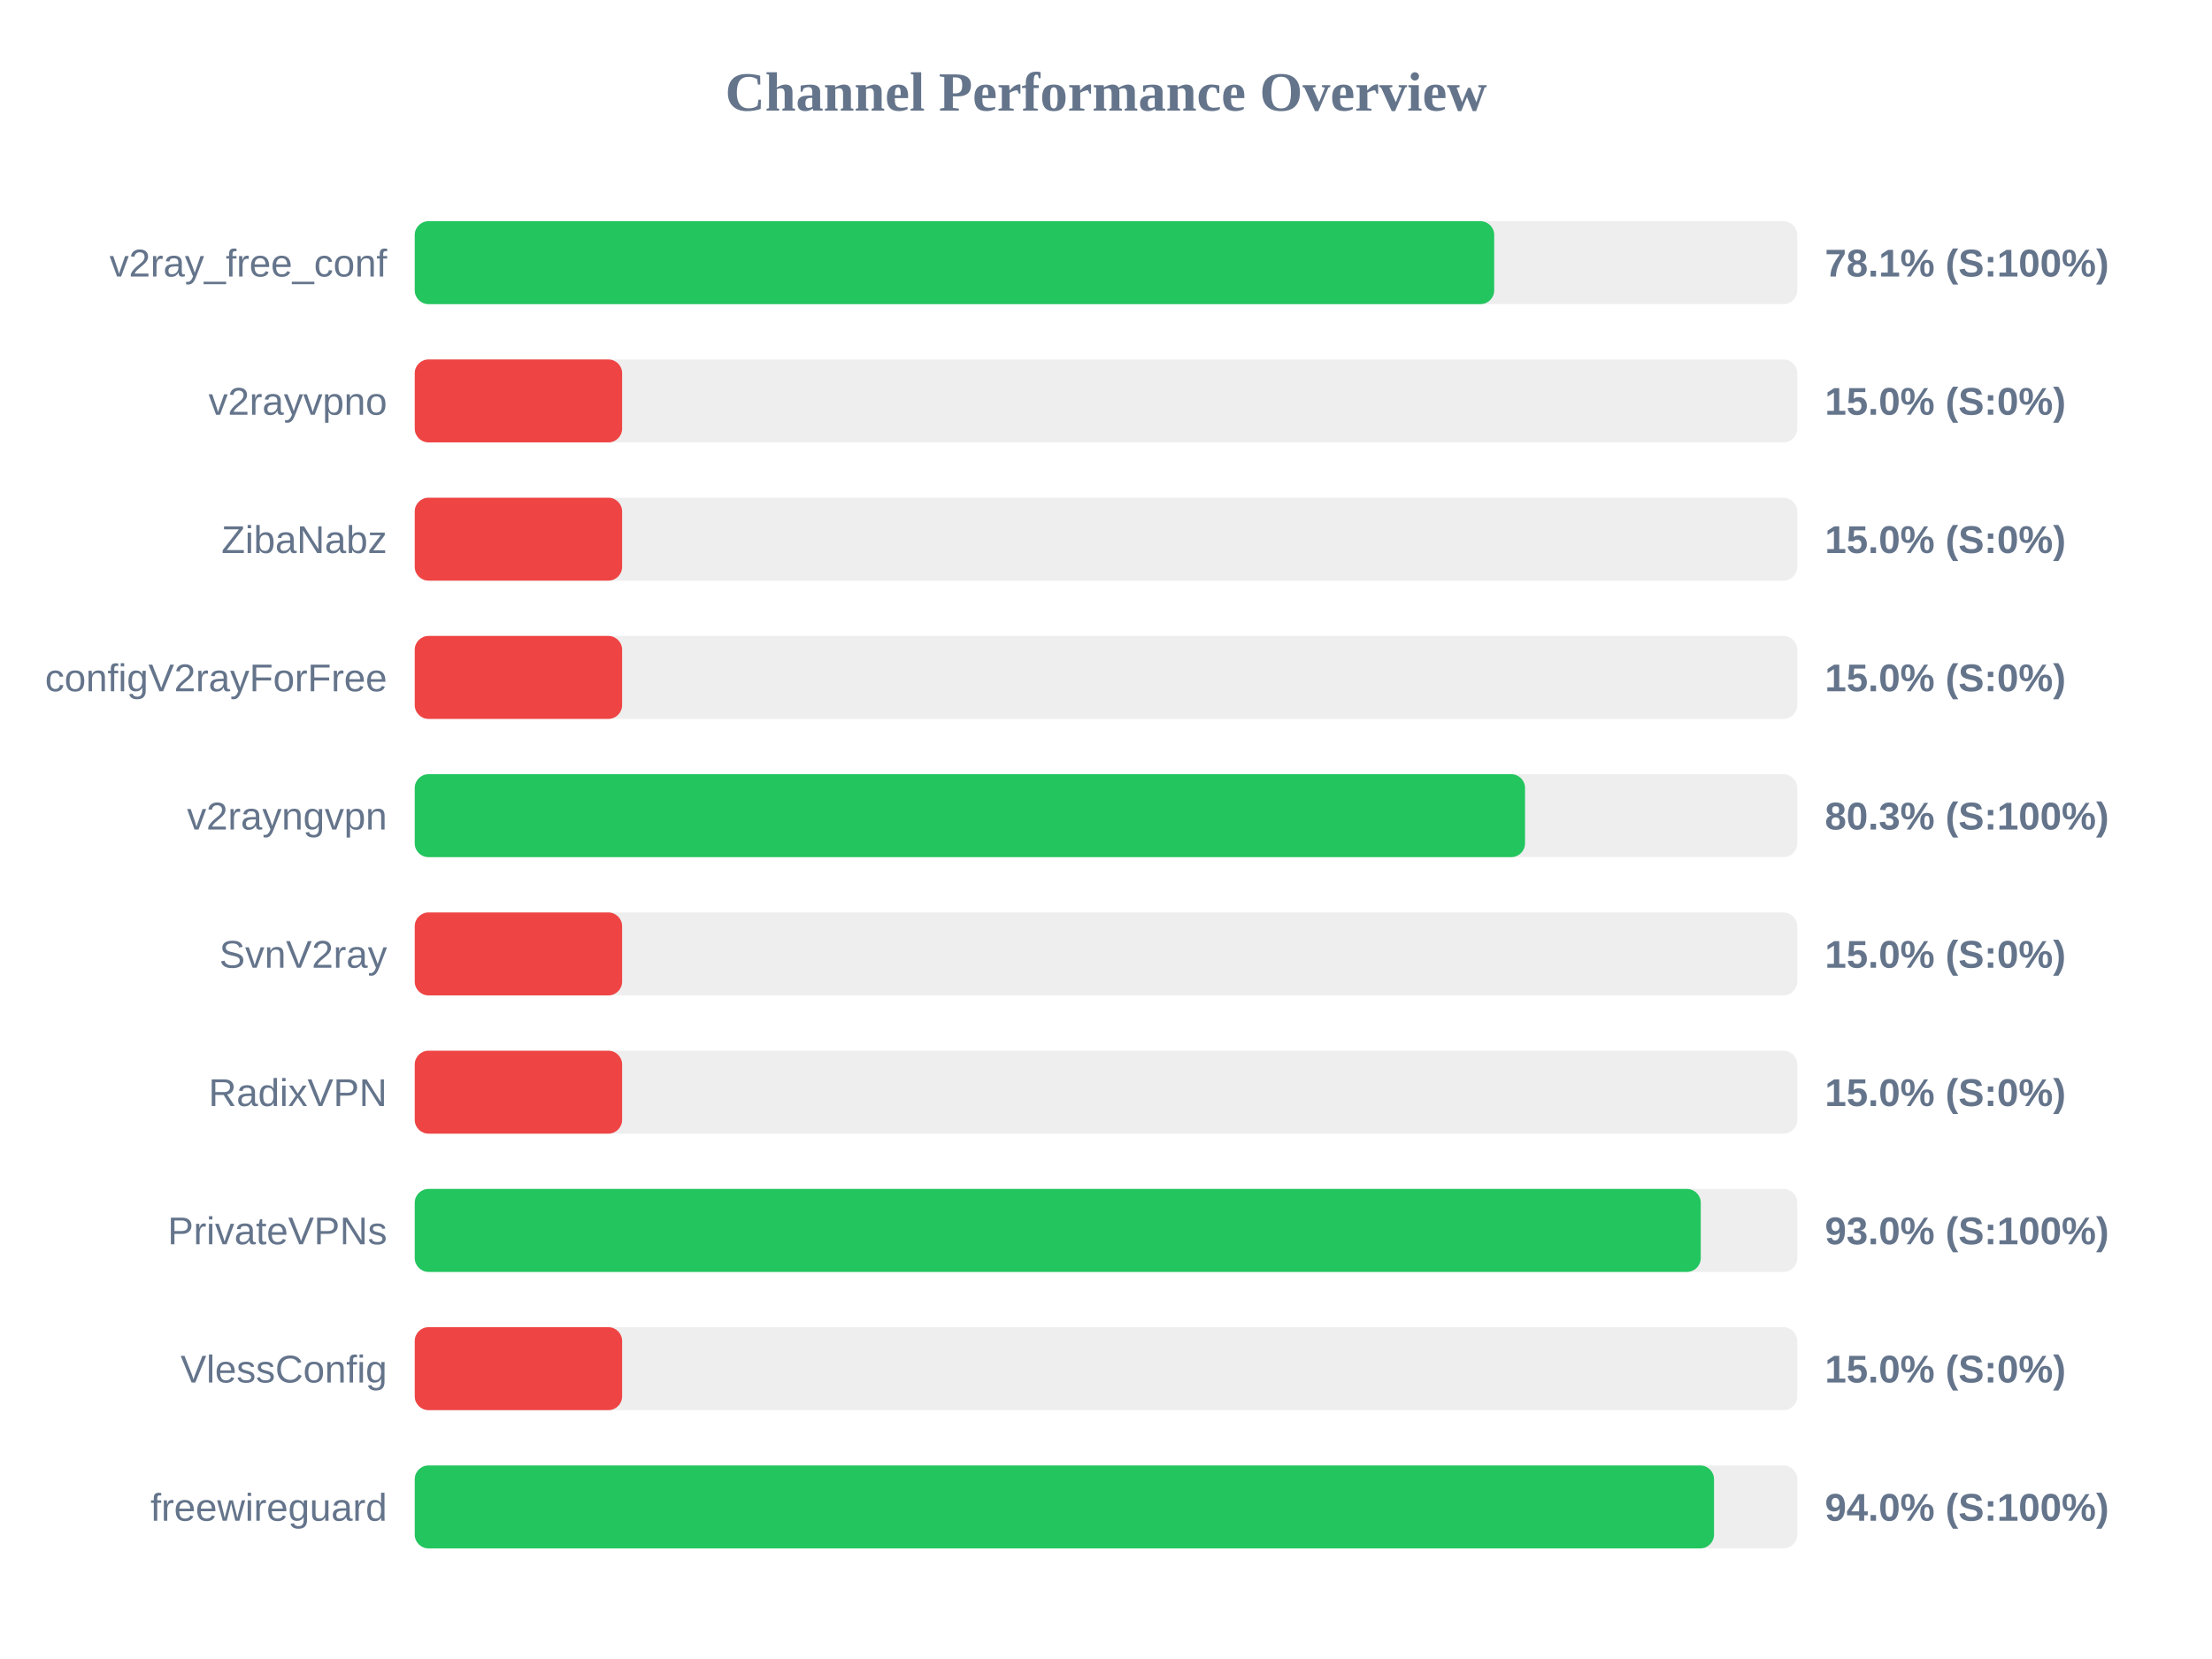
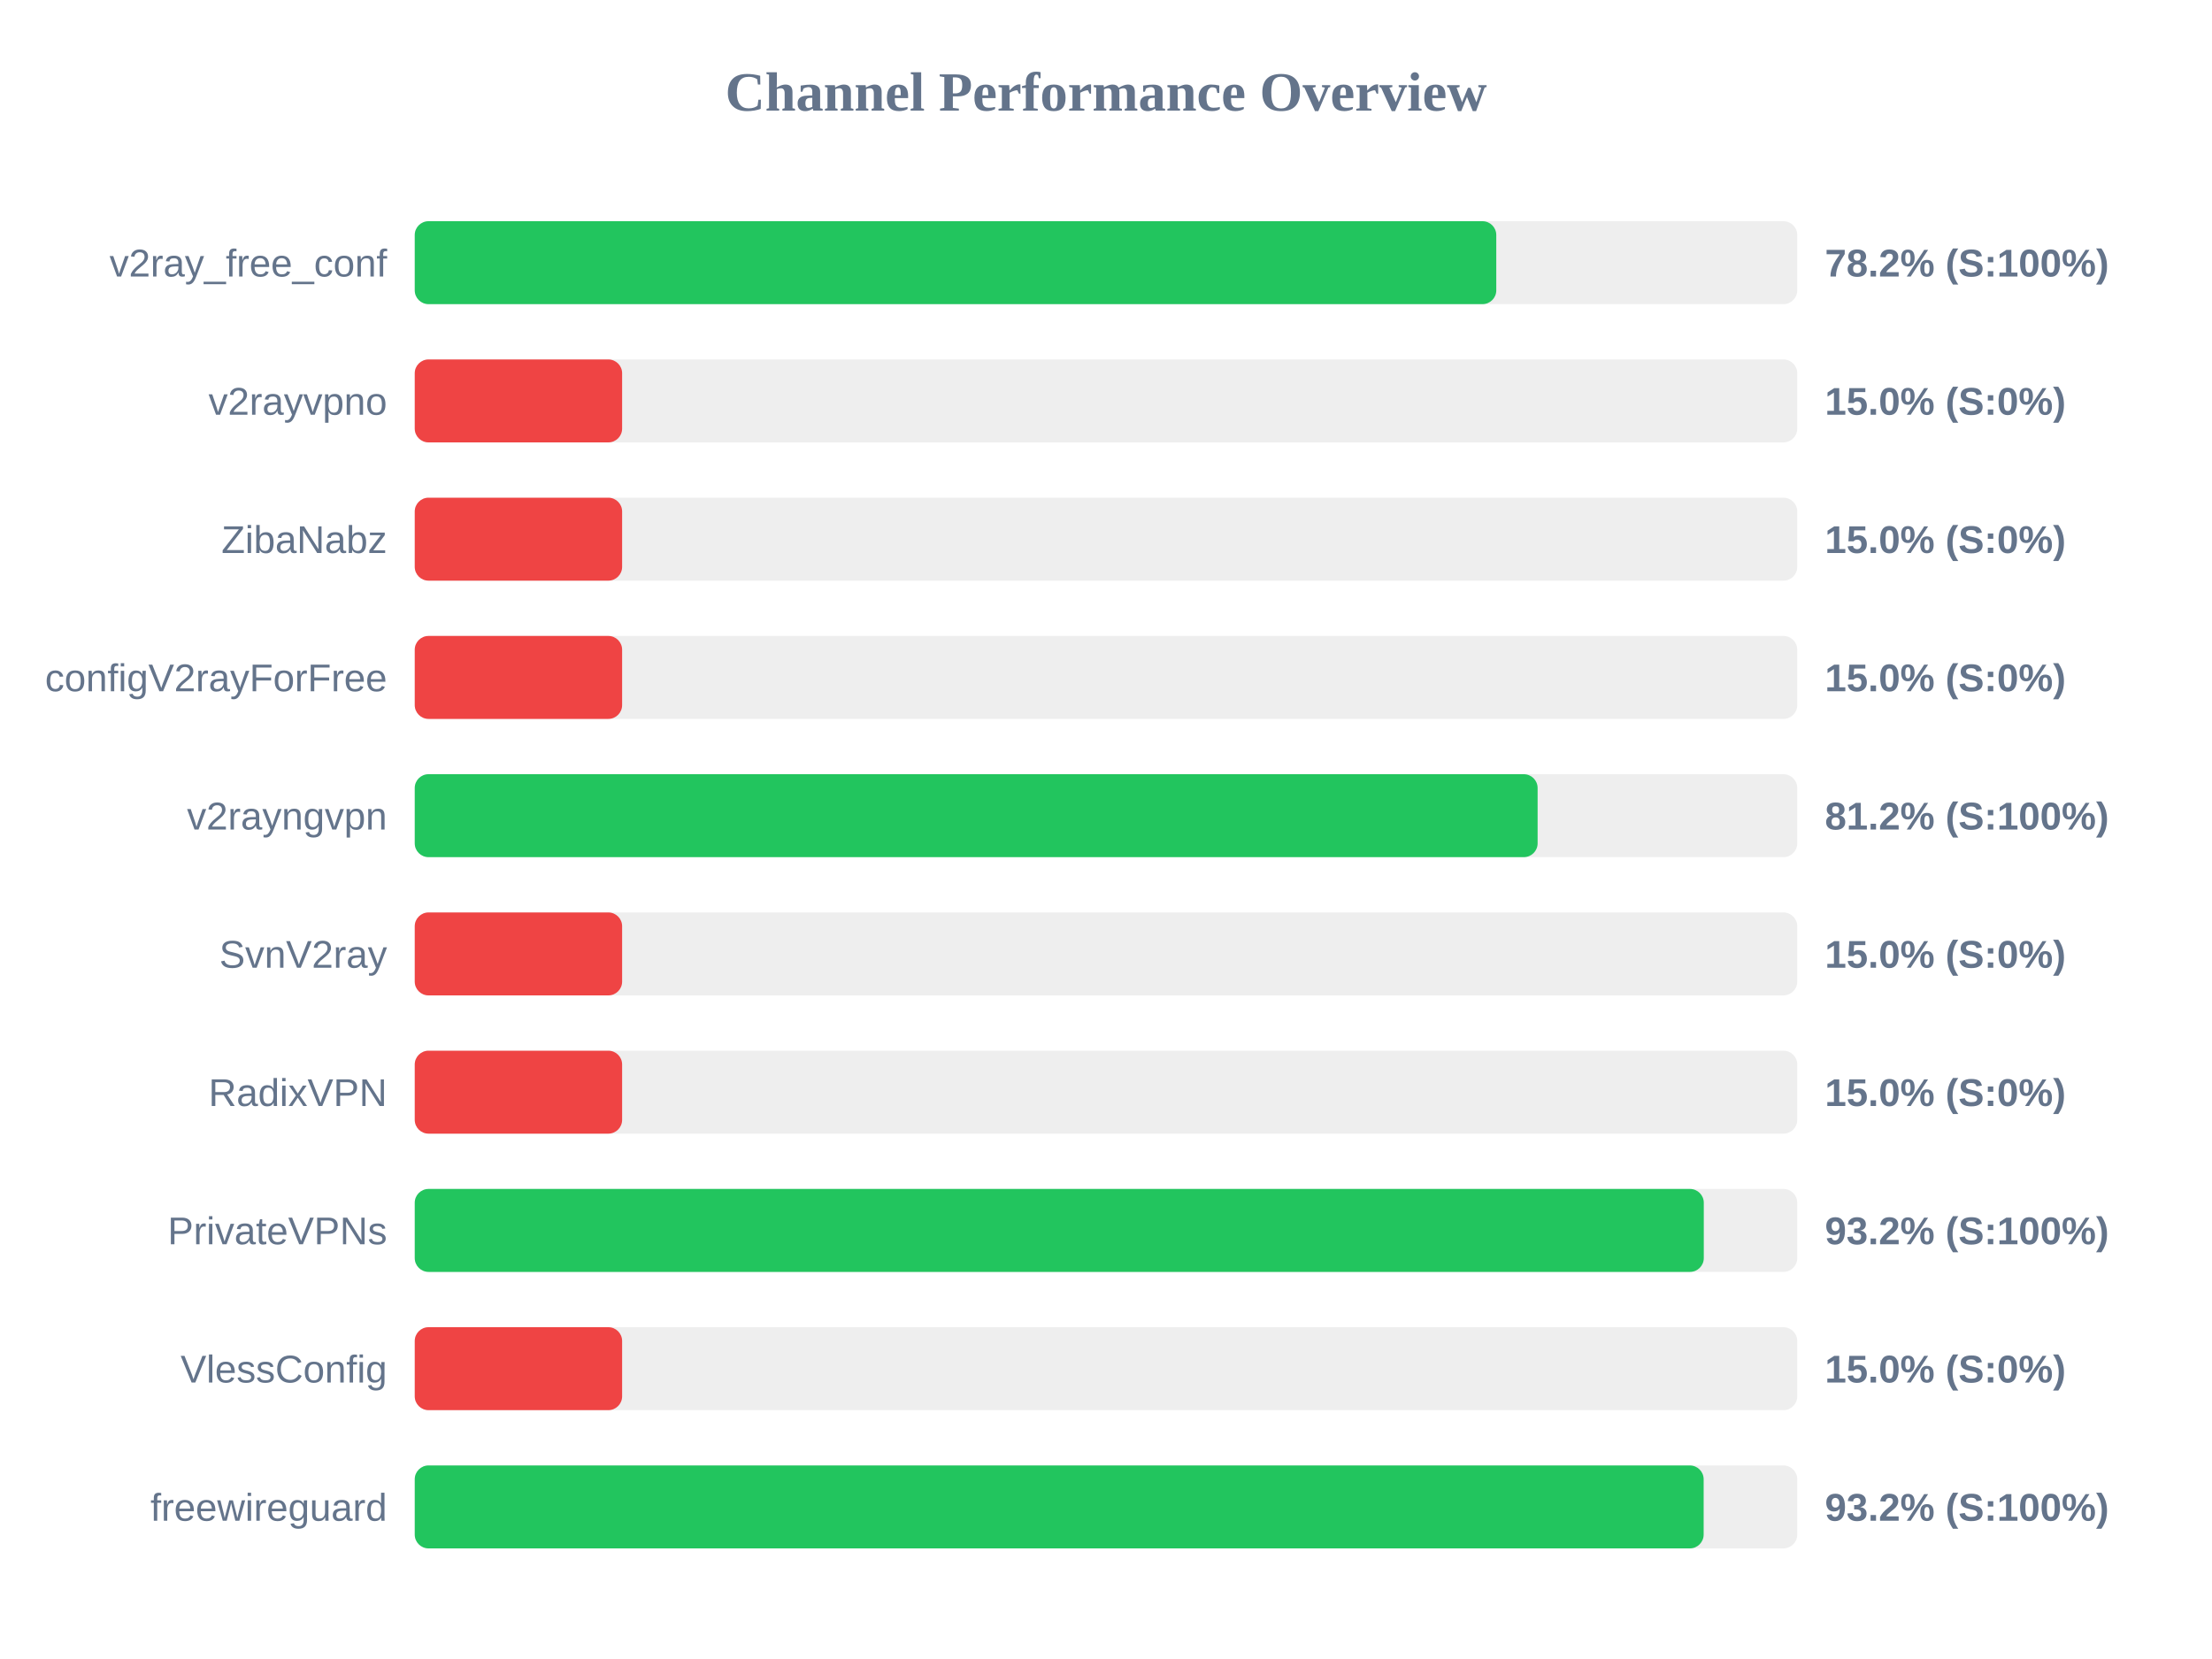
<svg xmlns="http://www.w3.org/2000/svg" width="800" height="600" version="1.1">
  <style>
        .row { font: 14px Arial; fill: #64748b; }
        .score { font: bold 14px Arial; fill: #64748b; }
    </style>
  <text x="400" y="40" text-anchor="middle" font-size="20px" font-weight="bold" fill="#64748b">Channel Performance Overview</text>
  <rect x="150" y="80" width="500" height="30" fill="#eee" rx="5" />
-   <rect x="150" y="80" width="390.4" height="30" fill="#22c55e" rx="5" />
+   <rect x="150" y="80" width="391.15" height="30" fill="#22c55e" rx="5" />
  <text x="140" y="100" text-anchor="end" class="row">v2ray_free_conf</text>
-   <text x="660" y="100" text-anchor="start" class="score">78.1% (S:100%)</text>
+   <text x="660" y="100" text-anchor="start" class="score">78.2% (S:100%)</text>
  <rect x="150" y="130" width="500" height="30" fill="#eee" rx="5" />
  <rect x="150" y="130" width="75.0" height="30" fill="#ef4444" rx="5" />
  <text x="140" y="150" text-anchor="end" class="row">v2rayvpno</text>
  <text x="660" y="150" text-anchor="start" class="score">15.0% (S:0%)</text>
  <rect x="150" y="180" width="500" height="30" fill="#eee" rx="5" />
  <rect x="150" y="180" width="75.0" height="30" fill="#ef4444" rx="5" />
  <text x="140" y="200" text-anchor="end" class="row">ZibaNabz</text>
  <text x="660" y="200" text-anchor="start" class="score">15.0% (S:0%)</text>
  <rect x="150" y="230" width="500" height="30" fill="#eee" rx="5" />
  <rect x="150" y="230" width="75.0" height="30" fill="#ef4444" rx="5" />
  <text x="140" y="250" text-anchor="end" class="row">configV2rayForFree</text>
  <text x="660" y="250" text-anchor="start" class="score">15.0% (S:0%)</text>
  <rect x="150" y="280" width="500" height="30" fill="#eee" rx="5" />
-   <rect x="150" y="280" width="401.55" height="30" fill="#22c55e" rx="5" />
+   <rect x="150" y="280" width="406.1" height="30" fill="#22c55e" rx="5" />
  <text x="140" y="300" text-anchor="end" class="row">v2rayngvpn</text>
-   <text x="660" y="300" text-anchor="start" class="score">80.3% (S:100%)</text>
+   <text x="660" y="300" text-anchor="start" class="score">81.2% (S:100%)</text>
  <rect x="150" y="330" width="500" height="30" fill="#eee" rx="5" />
  <rect x="150" y="330" width="75.0" height="30" fill="#ef4444" rx="5" />
  <text x="140" y="350" text-anchor="end" class="row">SvnV2ray</text>
  <text x="660" y="350" text-anchor="start" class="score">15.0% (S:0%)</text>
  <rect x="150" y="380" width="500" height="30" fill="#eee" rx="5" />
  <rect x="150" y="380" width="75.0" height="30" fill="#ef4444" rx="5" />
  <text x="140" y="400" text-anchor="end" class="row">RadixVPN</text>
  <text x="660" y="400" text-anchor="start" class="score">15.0% (S:0%)</text>
  <rect x="150" y="430" width="500" height="30" fill="#eee" rx="5" />
-   <rect x="150" y="430" width="465.1" height="30" fill="#22c55e" rx="5" />
+   <rect x="150" y="430" width="466.2" height="30" fill="#22c55e" rx="5" />
  <text x="140" y="450" text-anchor="end" class="row">PrivateVPNs</text>
-   <text x="660" y="450" text-anchor="start" class="score">93.0% (S:100%)</text>
+   <text x="660" y="450" text-anchor="start" class="score">93.2% (S:100%)</text>
  <rect x="150" y="480" width="500" height="30" fill="#eee" rx="5" />
  <rect x="150" y="480" width="75.0" height="30" fill="#ef4444" rx="5" />
  <text x="140" y="500" text-anchor="end" class="row">VlessConfig</text>
  <text x="660" y="500" text-anchor="start" class="score">15.0% (S:0%)</text>
  <rect x="150" y="530" width="500" height="30" fill="#eee" rx="5" />
-   <rect x="150" y="530" width="469.9" height="30" fill="#22c55e" rx="5" />
+   <rect x="150" y="530" width="466.15" height="30" fill="#22c55e" rx="5" />
  <text x="140" y="550" text-anchor="end" class="row">freewireguard</text>
-   <text x="660" y="550" text-anchor="start" class="score">94.0% (S:100%)</text>
+   <text x="660" y="550" text-anchor="start" class="score">93.2% (S:100%)</text>
</svg>
